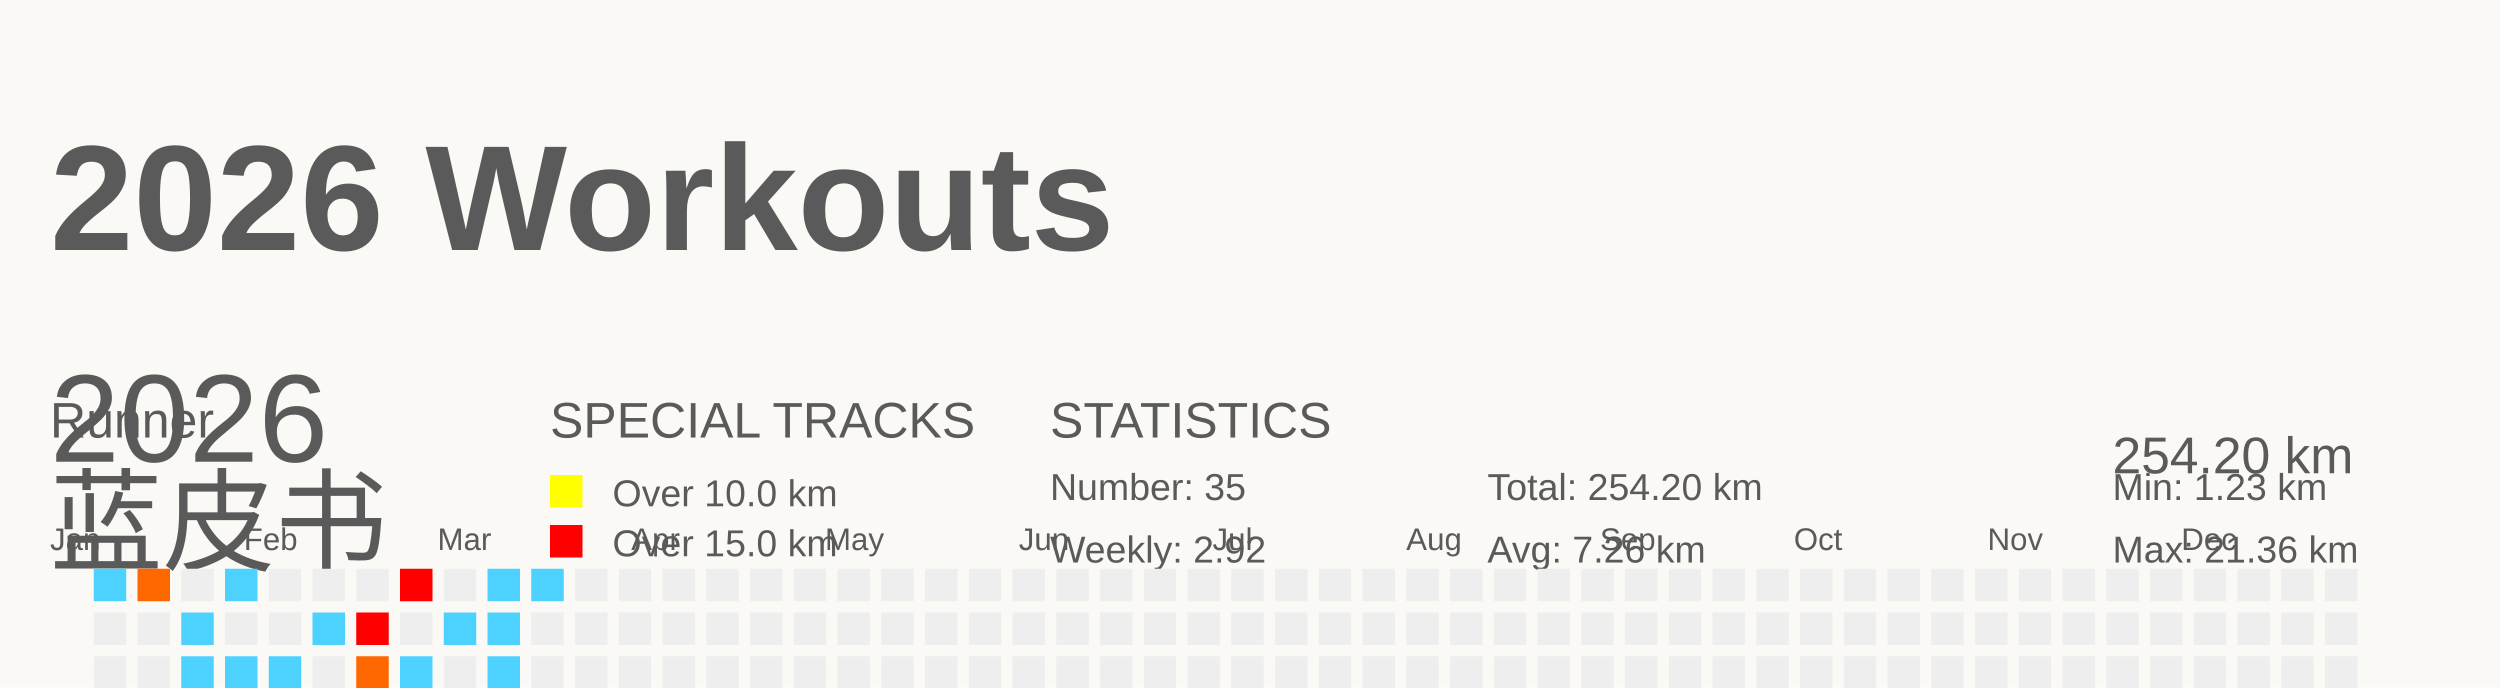
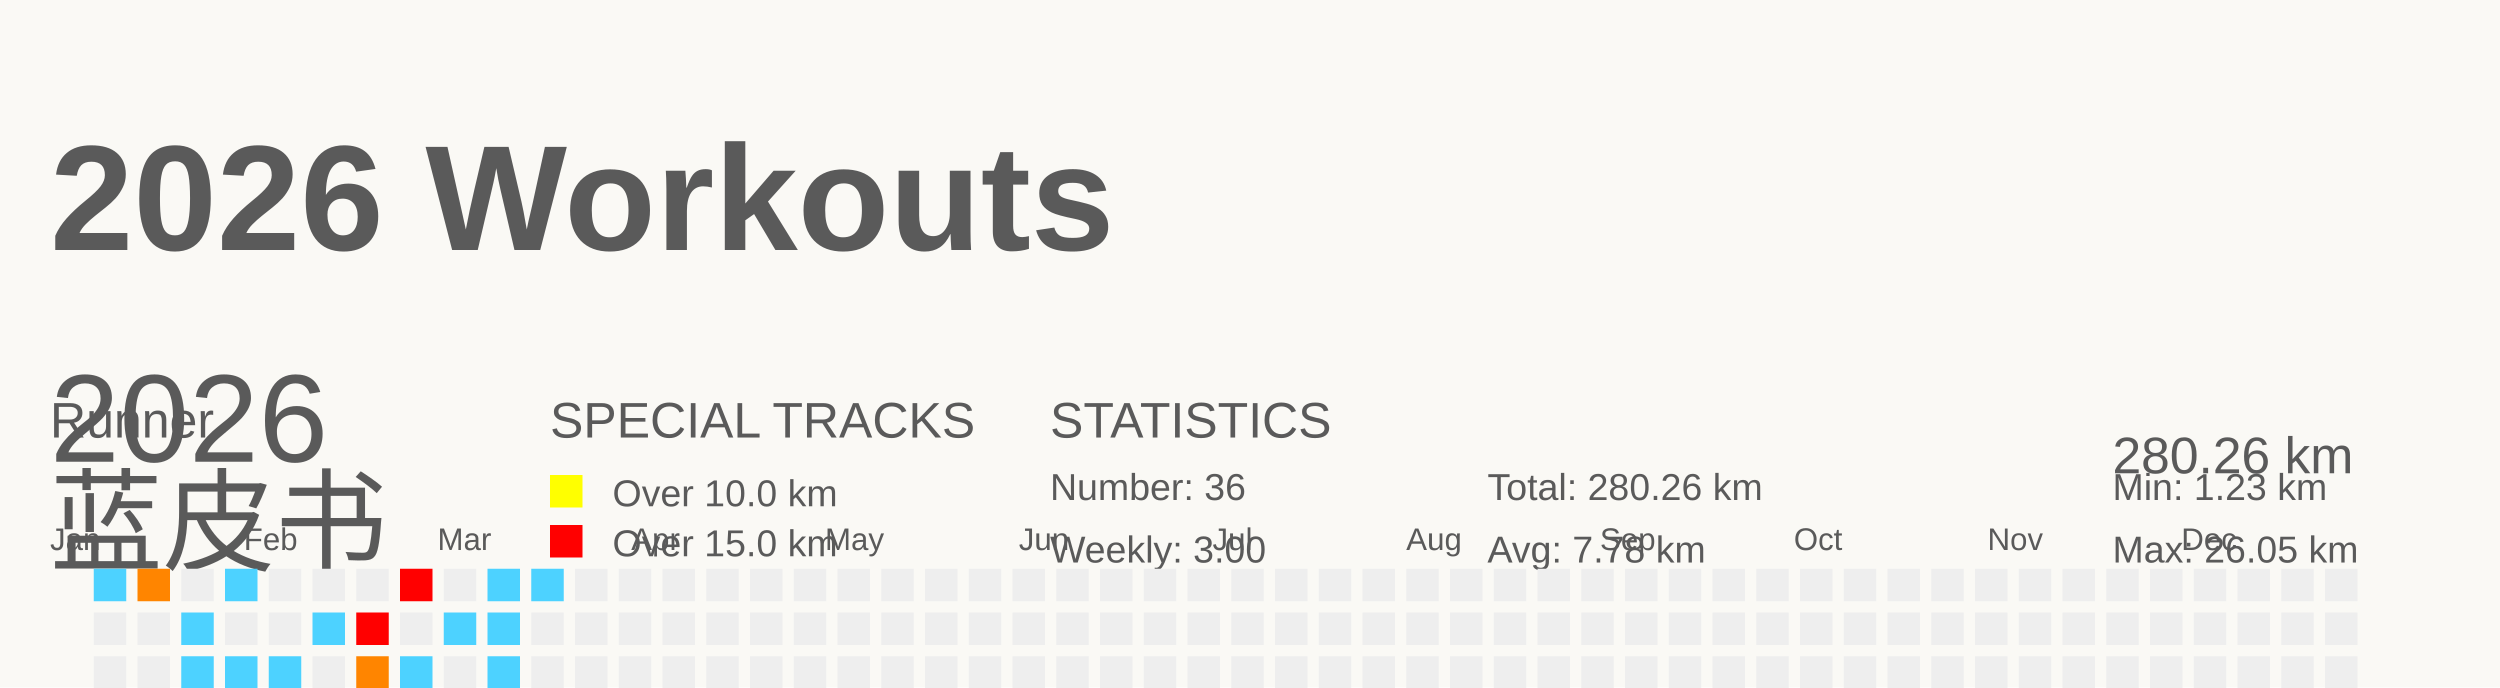
<svg xmlns="http://www.w3.org/2000/svg" baseProfile="full" height="55" version="1.1" viewBox="0 0 200 55" width="200">
  <defs />
  <rect fill="#FAF9F5" height="55" width="200" x="0" y="0" />
  <g id="tracks" />
  <text fill="#5A5A5A" style="font-size:12px; font-family:Arial; font-weight:bold;" x="4" y="20">2026 Workouts</text>
  <text fill="#5A5A5A" style="font-size:4px; font-family:Arial" x="4" y="35">Runner</text>
  <text fill="#5A5A5A" style="font-size:9px; font-family:Arial" x="4" y="45">蓝皮书</text>
  <text fill="#5A5A5A" style="font-size:4px; font-family:Arial" x="44" y="35">SPECIAL TRACKS</text>
  <rect fill="yellow" height="2.6" width="2.6" x="44" y="38" />
  <text fill="#5A5A5A" style="font-size:3px; font-family:Arial" x="49" y="40.5">Over 10.0 km</text>
  <rect fill="red" height="2.6" width="2.6" x="44" y="42" />
  <text fill="#5A5A5A" style="font-size:3px; font-family:Arial" x="49" y="44.5">Over 15.0 km</text>
  <text fill="#5A5A5A" style="font-size:4px; font-family:Arial" x="84" y="35">STATISTICS</text>
-   <text fill="#5A5A5A" style="font-size:3px; font-family:Arial" x="84" y="40">Number: 35</text>
-   <text fill="#5A5A5A" style="font-size:3px; font-family:Arial" x="84" y="45">Weekly: 2.92</text>
-   <text fill="#5A5A5A" style="font-size:3px; font-family:Arial" x="119" y="40">Total: 254.20 km</text>
-   <text fill="#5A5A5A" style="font-size:3px; font-family:Arial" x="119" y="45">Avg: 7.26 km</text>
+   <text fill="#5A5A5A" style="font-size:3px; font-family:Arial" x="84" y="40">Number: 36</text>
+   <text fill="#5A5A5A" style="font-size:3px; font-family:Arial" x="84" y="45">Weekly: 3.00</text>
+   <text fill="#5A5A5A" style="font-size:3px; font-family:Arial" x="119" y="40">Total: 280.26 km</text>
+   <text fill="#5A5A5A" style="font-size:3px; font-family:Arial" x="119" y="45">Avg: 7.78 km</text>
  <text fill="#5A5A5A" style="font-size:3px; font-family:Arial" x="169" y="40">Min: 1.23 km</text>
-   <text fill="#5A5A5A" style="font-size:3px; font-family:Arial" x="169" y="45">Max: 21.36 km</text>
+   <text fill="#5A5A5A" style="font-size:3px; font-family:Arial" x="169" y="45">Max: 26.05 km</text>
  <text dominant-baseline="hanging" fill="#5A5A5A" style="font-size:10.0px; font-family:Arial;" x="4" y="30">2026</text>
-   <text dominant-baseline="hanging" fill="#5A5A5A" style="font-size:4.125px; font-family:Arial;" x="169" y="35">254.20 km</text>
+   <text dominant-baseline="hanging" fill="#5A5A5A" style="font-size:4.125px; font-family:Arial;" x="169" y="35">280.26 km</text>
  <text fill="#5A5A5A" style="font-size:2.5px; font-family:Arial" x="4.0" y="44">Jan</text>
  <text fill="#5A5A5A" style="font-size:2.5px; font-family:Arial" x="19.5" y="44">Feb</text>
  <text fill="#5A5A5A" style="font-size:2.5px; font-family:Arial" x="35.0" y="44">Mar</text>
  <text fill="#5A5A5A" style="font-size:2.5px; font-family:Arial" x="50.5" y="44">Apr</text>
  <text fill="#5A5A5A" style="font-size:2.5px; font-family:Arial" x="66.0" y="44">May</text>
  <text fill="#5A5A5A" style="font-size:2.5px; font-family:Arial" x="81.5" y="44">Jun</text>
  <text fill="#5A5A5A" style="font-size:2.5px; font-family:Arial" x="97.0" y="44">Jul</text>
  <text fill="#5A5A5A" style="font-size:2.5px; font-family:Arial" x="112.5" y="44">Aug</text>
  <text fill="#5A5A5A" style="font-size:2.5px; font-family:Arial" x="128.0" y="44">Sep</text>
  <text fill="#5A5A5A" style="font-size:2.5px; font-family:Arial" x="143.5" y="44">Oct</text>
  <text fill="#5A5A5A" style="font-size:2.5px; font-family:Arial" x="159.0" y="44">Nov</text>
  <text fill="#5A5A5A" style="font-size:2.5px; font-family:Arial" x="174.5" y="44">Dec</text>
  <rect fill="#4dd2ff" height="2.6" width="2.6" x="4.0" y="56.0" />
  <rect fill="#EEEEEE" height="2.6" width="2.6" x="4.0" y="59.5" />
-   <rect fill="#ff5e00" height="2.6" width="2.6" x="4.0" y="63.0" />
+   <rect fill="#ff7c00" height="2.6" width="2.6" x="4.0" y="63.0" />
  <rect fill="#EEEEEE" height="2.6" width="2.6" x="4.0" y="66.5" />
  <rect fill="#4dd2ff" height="2.6" width="2.6" x="7.5" y="45.5" />
  <rect fill="#EEEEEE" height="2.6" width="2.6" x="7.5" y="49.0" />
  <rect fill="#EEEEEE" height="2.6" width="2.6" x="7.5" y="52.5" />
  <rect fill="#EEEEEE" height="2.6" width="2.6" x="7.5" y="56.0" />
  <rect fill="#4dd2ff" height="2.6" width="2.6" x="7.5" y="59.5" />
  <rect fill="#EEEEEE" height="2.6" width="2.6" x="7.5" y="63.0" />
  <rect fill="#4dd2ff" height="2.6" width="2.6" x="7.5" y="66.5" />
-   <rect fill="#ff6800" height="2.6" width="2.6" x="11.0" y="45.5" />
+   <rect fill="#ff8500" height="2.6" width="2.6" x="11.0" y="45.5" />
  <rect fill="#EEEEEE" height="2.6" width="2.6" x="11.0" y="49.0" />
  <rect fill="#EEEEEE" height="2.6" width="2.6" x="11.0" y="52.5" />
  <rect fill="#EEEEEE" height="2.6" width="2.6" x="11.0" y="56.0" />
  <rect fill="#EEEEEE" height="2.6" width="2.6" x="11.0" y="59.5" />
  <rect fill="#EEEEEE" height="2.6" width="2.6" x="11.0" y="63.0" />
  <rect fill="#EEEEEE" height="2.6" width="2.6" x="11.0" y="66.5" />
  <rect fill="#EEEEEE" height="2.6" width="2.6" x="14.5" y="45.5" />
  <rect fill="#4dd2ff" height="2.6" width="2.6" x="14.5" y="49.0" />
  <rect fill="#4dd2ff" height="2.6" width="2.6" x="14.5" y="52.5" />
  <rect fill="#EEEEEE" height="2.6" width="2.6" x="14.5" y="56.0" />
  <rect fill="#EEEEEE" height="2.6" width="2.6" x="14.5" y="59.5" />
  <rect fill="#EEEEEE" height="2.6" width="2.6" x="14.5" y="63.0" />
  <rect fill="#4dd2ff" height="2.6" width="2.6" x="14.5" y="66.5" />
  <rect fill="#4dd2ff" height="2.6" width="2.6" x="18.0" y="45.5" />
  <rect fill="#EEEEEE" height="2.6" width="2.6" x="18.0" y="49.0" />
  <rect fill="#4dd2ff" height="2.6" width="2.6" x="18.0" y="52.5" />
  <rect fill="#EEEEEE" height="2.6" width="2.6" x="18.0" y="56.0" />
  <rect fill="#EEEEEE" height="2.6" width="2.6" x="18.0" y="59.5" />
  <rect fill="#EEEEEE" height="2.6" width="2.6" x="18.0" y="63.0" />
  <rect fill="#EEEEEE" height="2.6" width="2.6" x="18.0" y="66.5" />
  <rect fill="#EEEEEE" height="2.6" width="2.6" x="21.5" y="45.5" />
  <rect fill="#EEEEEE" height="2.6" width="2.6" x="21.5" y="49.0" />
  <rect fill="#4dd2ff" height="2.6" width="2.6" x="21.5" y="52.5" />
  <rect fill="#EEEEEE" height="2.6" width="2.6" x="21.5" y="56.0" />
  <rect fill="#4dd2ff" height="2.6" width="2.6" x="21.5" y="59.5" />
-   <rect fill="#ff8d00" height="2.6" width="2.6" x="21.5" y="63.0" />
+   <rect fill="#ffa200" height="2.6" width="2.6" x="21.5" y="63.0" />
  <rect fill="#EEEEEE" height="2.6" width="2.6" x="21.5" y="66.5" />
  <rect fill="#EEEEEE" height="2.6" width="2.6" x="25.0" y="45.5" />
  <rect fill="#4dd2ff" height="2.6" width="2.6" x="25.0" y="49.0" />
  <rect fill="#EEEEEE" height="2.6" width="2.6" x="25.0" y="52.5" />
  <rect fill="#4dd2ff" height="2.6" width="2.6" x="25.0" y="56.0" />
  <rect fill="#EEEEEE" height="2.6" width="2.6" x="25.0" y="59.5" />
  <rect fill="#EEEEEE" height="2.6" width="2.6" x="25.0" y="63.0" />
  <rect fill="#4dd2ff" height="2.6" width="2.6" x="25.0" y="66.5" />
  <rect fill="#EEEEEE" height="2.6" width="2.6" x="28.5" y="45.5" />
  <rect fill="red" height="2.6" width="2.6" x="28.5" y="49.0" />
-   <rect fill="#ff6800" height="2.6" width="2.6" x="28.5" y="52.5" />
+   <rect fill="#ff8500" height="2.6" width="2.6" x="28.5" y="52.5" />
  <rect fill="#EEEEEE" height="2.6" width="2.6" x="28.5" y="56.0" />
  <rect fill="#4dd2ff" height="2.6" width="2.6" x="28.5" y="59.5" />
  <rect fill="#4dd2ff" height="2.6" width="2.6" x="28.5" y="63.0" />
  <rect fill="#EEEEEE" height="2.6" width="2.6" x="28.5" y="66.5" />
  <rect fill="red" height="2.6" width="2.6" x="32.0" y="45.5" />
  <rect fill="#EEEEEE" height="2.6" width="2.6" x="32.0" y="49.0" />
  <rect fill="#4dd2ff" height="2.6" width="2.6" x="32.0" y="52.5" />
  <rect fill="#4dd2ff" height="2.6" width="2.6" x="32.0" y="56.0" />
  <rect fill="#EEEEEE" height="2.6" width="2.6" x="32.0" y="59.5" />
  <rect fill="#EEEEEE" height="2.6" width="2.6" x="32.0" y="63.0" />
  <rect fill="#EEEEEE" height="2.6" width="2.6" x="32.0" y="66.5" />
  <rect fill="#EEEEEE" height="2.6" width="2.6" x="35.5" y="45.5" />
  <rect fill="#4dd2ff" height="2.6" width="2.6" x="35.5" y="49.0" />
  <rect fill="#EEEEEE" height="2.6" width="2.6" x="35.5" y="52.5" />
  <rect fill="#4dd2ff" height="2.6" width="2.6" x="35.5" y="56.0" />
  <rect fill="#4dd2ff" height="2.6" width="2.6" x="35.5" y="59.5" />
  <rect fill="#4dd2ff" height="2.6" width="2.6" x="35.5" y="63.0" />
  <rect fill="#EEEEEE" height="2.6" width="2.6" x="35.5" y="66.5" />
  <rect fill="#4dd2ff" height="2.6" width="2.6" x="39.0" y="45.5" />
  <rect fill="#4dd2ff" height="2.6" width="2.6" x="39.0" y="49.0" />
  <rect fill="#4dd2ff" height="2.6" width="2.6" x="39.0" y="52.5" />
  <rect fill="#EEEEEE" height="2.6" width="2.6" x="39.0" y="56.0" />
  <rect fill="#4dd2ff" height="2.6" width="2.6" x="39.0" y="59.5" />
  <rect fill="#EEEEEE" height="2.6" width="2.6" x="39.0" y="63.0" />
  <rect fill="#EEEEEE" height="2.6" width="2.6" x="39.0" y="66.5" />
  <rect fill="#4dd2ff" height="2.6" width="2.6" x="42.5" y="45.5" />
  <rect fill="#EEEEEE" height="2.6" width="2.6" x="42.5" y="49.0" />
  <rect fill="#EEEEEE" height="2.6" width="2.6" x="42.5" y="52.5" />
  <rect fill="#4dd2ff" height="2.6" width="2.6" x="42.5" y="56.0" />
  <rect fill="#4dd2ff" height="2.6" width="2.6" x="42.5" y="59.5" />
-   <rect fill="#EEEEEE" height="2.6" width="2.6" x="42.5" y="63.0" />
+   <rect fill="red" height="2.6" width="2.6" x="42.5" y="63.0" />
  <rect fill="#EEEEEE" height="2.6" width="2.6" x="42.5" y="66.5" />
  <rect fill="#EEEEEE" height="2.6" width="2.6" x="46.0" y="45.5" />
  <rect fill="#EEEEEE" height="2.6" width="2.6" x="46.0" y="49.0" />
  <rect fill="#EEEEEE" height="2.6" width="2.6" x="46.0" y="52.5" />
  <rect fill="#EEEEEE" height="2.6" width="2.6" x="46.0" y="56.0" />
  <rect fill="#EEEEEE" height="2.6" width="2.6" x="46.0" y="59.5" />
  <rect fill="#EEEEEE" height="2.6" width="2.6" x="46.0" y="63.0" />
  <rect fill="#EEEEEE" height="2.6" width="2.6" x="46.0" y="66.5" />
  <rect fill="#EEEEEE" height="2.6" width="2.6" x="49.5" y="45.5" />
  <rect fill="#EEEEEE" height="2.6" width="2.6" x="49.5" y="49.0" />
  <rect fill="#EEEEEE" height="2.6" width="2.6" x="49.5" y="52.5" />
  <rect fill="#EEEEEE" height="2.6" width="2.6" x="49.5" y="56.0" />
  <rect fill="#EEEEEE" height="2.6" width="2.6" x="49.5" y="59.5" />
  <rect fill="#EEEEEE" height="2.6" width="2.6" x="49.5" y="63.0" />
  <rect fill="#EEEEEE" height="2.6" width="2.6" x="49.5" y="66.5" />
  <rect fill="#EEEEEE" height="2.6" width="2.6" x="53.0" y="45.5" />
  <rect fill="#EEEEEE" height="2.6" width="2.6" x="53.0" y="49.0" />
  <rect fill="#EEEEEE" height="2.6" width="2.6" x="53.0" y="52.5" />
  <rect fill="#EEEEEE" height="2.6" width="2.6" x="53.0" y="56.0" />
  <rect fill="#EEEEEE" height="2.6" width="2.6" x="53.0" y="59.5" />
  <rect fill="#EEEEEE" height="2.6" width="2.6" x="53.0" y="63.0" />
  <rect fill="#EEEEEE" height="2.6" width="2.6" x="53.0" y="66.5" />
  <rect fill="#EEEEEE" height="2.6" width="2.6" x="56.5" y="45.5" />
  <rect fill="#EEEEEE" height="2.6" width="2.6" x="56.5" y="49.0" />
  <rect fill="#EEEEEE" height="2.6" width="2.6" x="56.5" y="52.5" />
  <rect fill="#EEEEEE" height="2.6" width="2.6" x="56.5" y="56.0" />
  <rect fill="#EEEEEE" height="2.6" width="2.6" x="56.5" y="59.5" />
  <rect fill="#EEEEEE" height="2.6" width="2.6" x="56.5" y="63.0" />
  <rect fill="#EEEEEE" height="2.6" width="2.6" x="56.5" y="66.5" />
  <rect fill="#EEEEEE" height="2.6" width="2.6" x="60.0" y="45.5" />
  <rect fill="#EEEEEE" height="2.6" width="2.6" x="60.0" y="49.0" />
  <rect fill="#EEEEEE" height="2.6" width="2.6" x="60.0" y="52.5" />
  <rect fill="#EEEEEE" height="2.6" width="2.6" x="60.0" y="56.0" />
  <rect fill="#EEEEEE" height="2.6" width="2.6" x="60.0" y="59.5" />
  <rect fill="#EEEEEE" height="2.6" width="2.6" x="60.0" y="63.0" />
  <rect fill="#EEEEEE" height="2.6" width="2.6" x="60.0" y="66.5" />
  <rect fill="#EEEEEE" height="2.6" width="2.6" x="63.5" y="45.5" />
  <rect fill="#EEEEEE" height="2.6" width="2.6" x="63.5" y="49.0" />
  <rect fill="#EEEEEE" height="2.6" width="2.6" x="63.5" y="52.5" />
  <rect fill="#EEEEEE" height="2.6" width="2.6" x="63.5" y="56.0" />
  <rect fill="#EEEEEE" height="2.6" width="2.6" x="63.5" y="59.5" />
  <rect fill="#EEEEEE" height="2.6" width="2.6" x="63.5" y="63.0" />
  <rect fill="#EEEEEE" height="2.6" width="2.6" x="63.5" y="66.5" />
  <rect fill="#EEEEEE" height="2.6" width="2.6" x="67.0" y="45.5" />
  <rect fill="#EEEEEE" height="2.6" width="2.6" x="67.0" y="49.0" />
  <rect fill="#EEEEEE" height="2.6" width="2.6" x="67.0" y="52.5" />
  <rect fill="#EEEEEE" height="2.6" width="2.6" x="67.0" y="56.0" />
  <rect fill="#EEEEEE" height="2.6" width="2.6" x="67.0" y="59.5" />
  <rect fill="#EEEEEE" height="2.6" width="2.6" x="67.0" y="63.0" />
  <rect fill="#EEEEEE" height="2.6" width="2.6" x="67.0" y="66.5" />
  <rect fill="#EEEEEE" height="2.6" width="2.6" x="70.5" y="45.5" />
  <rect fill="#EEEEEE" height="2.6" width="2.6" x="70.5" y="49.0" />
  <rect fill="#EEEEEE" height="2.6" width="2.6" x="70.5" y="52.5" />
  <rect fill="#EEEEEE" height="2.6" width="2.6" x="70.5" y="56.0" />
  <rect fill="#EEEEEE" height="2.6" width="2.6" x="70.5" y="59.5" />
  <rect fill="#EEEEEE" height="2.6" width="2.6" x="70.5" y="63.0" />
  <rect fill="#EEEEEE" height="2.6" width="2.6" x="70.5" y="66.5" />
  <rect fill="#EEEEEE" height="2.6" width="2.6" x="74.0" y="45.5" />
  <rect fill="#EEEEEE" height="2.6" width="2.6" x="74.0" y="49.0" />
  <rect fill="#EEEEEE" height="2.6" width="2.6" x="74.0" y="52.5" />
  <rect fill="#EEEEEE" height="2.6" width="2.6" x="74.0" y="56.0" />
  <rect fill="#EEEEEE" height="2.6" width="2.6" x="74.0" y="59.5" />
  <rect fill="#EEEEEE" height="2.6" width="2.6" x="74.0" y="63.0" />
  <rect fill="#EEEEEE" height="2.6" width="2.6" x="74.0" y="66.5" />
  <rect fill="#EEEEEE" height="2.6" width="2.6" x="77.5" y="45.5" />
  <rect fill="#EEEEEE" height="2.6" width="2.6" x="77.5" y="49.0" />
  <rect fill="#EEEEEE" height="2.6" width="2.6" x="77.5" y="52.5" />
  <rect fill="#EEEEEE" height="2.6" width="2.6" x="77.5" y="56.0" />
  <rect fill="#EEEEEE" height="2.6" width="2.6" x="77.5" y="59.5" />
  <rect fill="#EEEEEE" height="2.6" width="2.6" x="77.5" y="63.0" />
  <rect fill="#EEEEEE" height="2.6" width="2.6" x="77.5" y="66.5" />
  <rect fill="#EEEEEE" height="2.6" width="2.6" x="81.0" y="45.5" />
  <rect fill="#EEEEEE" height="2.6" width="2.6" x="81.0" y="49.0" />
  <rect fill="#EEEEEE" height="2.6" width="2.6" x="81.0" y="52.5" />
  <rect fill="#EEEEEE" height="2.6" width="2.6" x="81.0" y="56.0" />
  <rect fill="#EEEEEE" height="2.6" width="2.6" x="81.0" y="59.5" />
  <rect fill="#EEEEEE" height="2.6" width="2.6" x="81.0" y="63.0" />
  <rect fill="#EEEEEE" height="2.6" width="2.6" x="81.0" y="66.5" />
  <rect fill="#EEEEEE" height="2.6" width="2.6" x="84.5" y="45.5" />
  <rect fill="#EEEEEE" height="2.6" width="2.6" x="84.5" y="49.0" />
  <rect fill="#EEEEEE" height="2.6" width="2.6" x="84.5" y="52.5" />
  <rect fill="#EEEEEE" height="2.6" width="2.6" x="84.5" y="56.0" />
  <rect fill="#EEEEEE" height="2.6" width="2.6" x="84.5" y="59.5" />
  <rect fill="#EEEEEE" height="2.6" width="2.6" x="84.5" y="63.0" />
  <rect fill="#EEEEEE" height="2.6" width="2.6" x="84.5" y="66.5" />
  <rect fill="#EEEEEE" height="2.6" width="2.6" x="88.0" y="45.5" />
  <rect fill="#EEEEEE" height="2.6" width="2.6" x="88.0" y="49.0" />
  <rect fill="#EEEEEE" height="2.6" width="2.6" x="88.0" y="52.5" />
  <rect fill="#EEEEEE" height="2.6" width="2.6" x="88.0" y="56.0" />
  <rect fill="#EEEEEE" height="2.6" width="2.6" x="88.0" y="59.5" />
  <rect fill="#EEEEEE" height="2.6" width="2.6" x="88.0" y="63.0" />
  <rect fill="#EEEEEE" height="2.6" width="2.6" x="88.0" y="66.5" />
  <rect fill="#EEEEEE" height="2.6" width="2.6" x="91.5" y="45.5" />
  <rect fill="#EEEEEE" height="2.6" width="2.6" x="91.5" y="49.0" />
  <rect fill="#EEEEEE" height="2.6" width="2.6" x="91.5" y="52.5" />
  <rect fill="#EEEEEE" height="2.6" width="2.6" x="91.5" y="56.0" />
  <rect fill="#EEEEEE" height="2.6" width="2.6" x="91.5" y="59.5" />
  <rect fill="#EEEEEE" height="2.6" width="2.6" x="91.5" y="63.0" />
  <rect fill="#EEEEEE" height="2.6" width="2.6" x="91.5" y="66.5" />
  <rect fill="#EEEEEE" height="2.6" width="2.6" x="95.0" y="45.5" />
  <rect fill="#EEEEEE" height="2.6" width="2.6" x="95.0" y="49.0" />
  <rect fill="#EEEEEE" height="2.6" width="2.6" x="95.0" y="52.5" />
  <rect fill="#EEEEEE" height="2.6" width="2.6" x="95.0" y="56.0" />
  <rect fill="#EEEEEE" height="2.6" width="2.6" x="95.0" y="59.5" />
  <rect fill="#EEEEEE" height="2.6" width="2.6" x="95.0" y="63.0" />
  <rect fill="#EEEEEE" height="2.6" width="2.6" x="95.0" y="66.5" />
  <rect fill="#EEEEEE" height="2.6" width="2.6" x="98.5" y="45.5" />
  <rect fill="#EEEEEE" height="2.6" width="2.6" x="98.5" y="49.0" />
  <rect fill="#EEEEEE" height="2.6" width="2.6" x="98.5" y="52.5" />
  <rect fill="#EEEEEE" height="2.6" width="2.6" x="98.5" y="56.0" />
  <rect fill="#EEEEEE" height="2.6" width="2.6" x="98.5" y="59.5" />
  <rect fill="#EEEEEE" height="2.6" width="2.6" x="98.5" y="63.0" />
  <rect fill="#EEEEEE" height="2.6" width="2.6" x="98.5" y="66.5" />
  <rect fill="#EEEEEE" height="2.6" width="2.6" x="102.0" y="45.5" />
  <rect fill="#EEEEEE" height="2.6" width="2.6" x="102.0" y="49.0" />
  <rect fill="#EEEEEE" height="2.6" width="2.6" x="102.0" y="52.5" />
  <rect fill="#EEEEEE" height="2.6" width="2.6" x="102.0" y="56.0" />
  <rect fill="#EEEEEE" height="2.6" width="2.6" x="102.0" y="59.5" />
  <rect fill="#EEEEEE" height="2.6" width="2.6" x="102.0" y="63.0" />
  <rect fill="#EEEEEE" height="2.6" width="2.6" x="102.0" y="66.5" />
  <rect fill="#EEEEEE" height="2.6" width="2.6" x="105.5" y="45.5" />
  <rect fill="#EEEEEE" height="2.6" width="2.6" x="105.5" y="49.0" />
  <rect fill="#EEEEEE" height="2.6" width="2.6" x="105.5" y="52.5" />
  <rect fill="#EEEEEE" height="2.6" width="2.6" x="105.5" y="56.0" />
  <rect fill="#EEEEEE" height="2.6" width="2.6" x="105.5" y="59.5" />
  <rect fill="#EEEEEE" height="2.6" width="2.6" x="105.5" y="63.0" />
  <rect fill="#EEEEEE" height="2.6" width="2.6" x="105.5" y="66.5" />
  <rect fill="#EEEEEE" height="2.6" width="2.6" x="109.0" y="45.5" />
  <rect fill="#EEEEEE" height="2.6" width="2.6" x="109.0" y="49.0" />
  <rect fill="#EEEEEE" height="2.6" width="2.6" x="109.0" y="52.5" />
  <rect fill="#EEEEEE" height="2.6" width="2.6" x="109.0" y="56.0" />
  <rect fill="#EEEEEE" height="2.6" width="2.6" x="109.0" y="59.5" />
  <rect fill="#EEEEEE" height="2.6" width="2.6" x="109.0" y="63.0" />
  <rect fill="#EEEEEE" height="2.6" width="2.6" x="109.0" y="66.5" />
  <rect fill="#EEEEEE" height="2.6" width="2.6" x="112.5" y="45.5" />
  <rect fill="#EEEEEE" height="2.6" width="2.6" x="112.5" y="49.0" />
  <rect fill="#EEEEEE" height="2.6" width="2.6" x="112.5" y="52.5" />
  <rect fill="#EEEEEE" height="2.6" width="2.6" x="112.5" y="56.0" />
  <rect fill="#EEEEEE" height="2.6" width="2.6" x="112.5" y="59.5" />
  <rect fill="#EEEEEE" height="2.6" width="2.6" x="112.5" y="63.0" />
  <rect fill="#EEEEEE" height="2.6" width="2.6" x="112.5" y="66.5" />
  <rect fill="#EEEEEE" height="2.6" width="2.6" x="116.0" y="45.5" />
  <rect fill="#EEEEEE" height="2.6" width="2.6" x="116.0" y="49.0" />
  <rect fill="#EEEEEE" height="2.6" width="2.6" x="116.0" y="52.5" />
  <rect fill="#EEEEEE" height="2.6" width="2.6" x="116.0" y="56.0" />
  <rect fill="#EEEEEE" height="2.6" width="2.6" x="116.0" y="59.5" />
  <rect fill="#EEEEEE" height="2.6" width="2.6" x="116.0" y="63.0" />
  <rect fill="#EEEEEE" height="2.6" width="2.6" x="116.0" y="66.5" />
  <rect fill="#EEEEEE" height="2.6" width="2.6" x="119.5" y="45.5" />
  <rect fill="#EEEEEE" height="2.6" width="2.6" x="119.5" y="49.0" />
  <rect fill="#EEEEEE" height="2.6" width="2.6" x="119.5" y="52.5" />
  <rect fill="#EEEEEE" height="2.6" width="2.6" x="119.5" y="56.0" />
  <rect fill="#EEEEEE" height="2.6" width="2.6" x="119.5" y="59.5" />
  <rect fill="#EEEEEE" height="2.6" width="2.6" x="119.5" y="63.0" />
  <rect fill="#EEEEEE" height="2.6" width="2.6" x="119.5" y="66.5" />
  <rect fill="#EEEEEE" height="2.6" width="2.6" x="123.0" y="45.5" />
  <rect fill="#EEEEEE" height="2.6" width="2.6" x="123.0" y="49.0" />
  <rect fill="#EEEEEE" height="2.6" width="2.6" x="123.0" y="52.5" />
  <rect fill="#EEEEEE" height="2.6" width="2.6" x="123.0" y="56.0" />
  <rect fill="#EEEEEE" height="2.6" width="2.6" x="123.0" y="59.5" />
  <rect fill="#EEEEEE" height="2.6" width="2.6" x="123.0" y="63.0" />
  <rect fill="#EEEEEE" height="2.6" width="2.6" x="123.0" y="66.5" />
  <rect fill="#EEEEEE" height="2.6" width="2.6" x="126.5" y="45.5" />
  <rect fill="#EEEEEE" height="2.6" width="2.6" x="126.5" y="49.0" />
  <rect fill="#EEEEEE" height="2.6" width="2.6" x="126.5" y="52.5" />
  <rect fill="#EEEEEE" height="2.6" width="2.6" x="126.5" y="56.0" />
  <rect fill="#EEEEEE" height="2.6" width="2.6" x="126.5" y="59.5" />
  <rect fill="#EEEEEE" height="2.6" width="2.6" x="126.5" y="63.0" />
  <rect fill="#EEEEEE" height="2.6" width="2.6" x="126.5" y="66.5" />
  <rect fill="#EEEEEE" height="2.6" width="2.6" x="130.0" y="45.5" />
  <rect fill="#EEEEEE" height="2.6" width="2.6" x="130.0" y="49.0" />
  <rect fill="#EEEEEE" height="2.6" width="2.6" x="130.0" y="52.5" />
  <rect fill="#EEEEEE" height="2.6" width="2.6" x="130.0" y="56.0" />
  <rect fill="#EEEEEE" height="2.6" width="2.6" x="130.0" y="59.5" />
  <rect fill="#EEEEEE" height="2.6" width="2.6" x="130.0" y="63.0" />
  <rect fill="#EEEEEE" height="2.6" width="2.6" x="130.0" y="66.5" />
  <rect fill="#EEEEEE" height="2.6" width="2.6" x="133.5" y="45.5" />
  <rect fill="#EEEEEE" height="2.6" width="2.6" x="133.5" y="49.0" />
  <rect fill="#EEEEEE" height="2.6" width="2.6" x="133.5" y="52.5" />
  <rect fill="#EEEEEE" height="2.6" width="2.6" x="133.5" y="56.0" />
  <rect fill="#EEEEEE" height="2.6" width="2.6" x="133.5" y="59.5" />
  <rect fill="#EEEEEE" height="2.6" width="2.6" x="133.5" y="63.0" />
  <rect fill="#EEEEEE" height="2.6" width="2.6" x="133.5" y="66.5" />
  <rect fill="#EEEEEE" height="2.6" width="2.6" x="137.0" y="45.5" />
  <rect fill="#EEEEEE" height="2.6" width="2.6" x="137.0" y="49.0" />
  <rect fill="#EEEEEE" height="2.6" width="2.6" x="137.0" y="52.5" />
  <rect fill="#EEEEEE" height="2.6" width="2.6" x="137.0" y="56.0" />
  <rect fill="#EEEEEE" height="2.6" width="2.6" x="137.0" y="59.5" />
  <rect fill="#EEEEEE" height="2.6" width="2.6" x="137.0" y="63.0" />
  <rect fill="#EEEEEE" height="2.6" width="2.6" x="137.0" y="66.5" />
  <rect fill="#EEEEEE" height="2.6" width="2.6" x="140.5" y="45.5" />
  <rect fill="#EEEEEE" height="2.6" width="2.6" x="140.5" y="49.0" />
  <rect fill="#EEEEEE" height="2.6" width="2.6" x="140.5" y="52.5" />
  <rect fill="#EEEEEE" height="2.6" width="2.6" x="140.5" y="56.0" />
  <rect fill="#EEEEEE" height="2.6" width="2.6" x="140.5" y="59.5" />
  <rect fill="#EEEEEE" height="2.6" width="2.6" x="140.5" y="63.0" />
  <rect fill="#EEEEEE" height="2.6" width="2.6" x="140.5" y="66.5" />
  <rect fill="#EEEEEE" height="2.6" width="2.6" x="144.0" y="45.5" />
  <rect fill="#EEEEEE" height="2.6" width="2.6" x="144.0" y="49.0" />
  <rect fill="#EEEEEE" height="2.6" width="2.6" x="144.0" y="52.5" />
  <rect fill="#EEEEEE" height="2.6" width="2.6" x="144.0" y="56.0" />
  <rect fill="#EEEEEE" height="2.6" width="2.6" x="144.0" y="59.5" />
  <rect fill="#EEEEEE" height="2.6" width="2.6" x="144.0" y="63.0" />
  <rect fill="#EEEEEE" height="2.6" width="2.6" x="144.0" y="66.5" />
  <rect fill="#EEEEEE" height="2.6" width="2.6" x="147.5" y="45.5" />
  <rect fill="#EEEEEE" height="2.6" width="2.6" x="147.5" y="49.0" />
  <rect fill="#EEEEEE" height="2.6" width="2.6" x="147.5" y="52.5" />
  <rect fill="#EEEEEE" height="2.6" width="2.6" x="147.5" y="56.0" />
  <rect fill="#EEEEEE" height="2.6" width="2.6" x="147.5" y="59.5" />
  <rect fill="#EEEEEE" height="2.6" width="2.6" x="147.5" y="63.0" />
  <rect fill="#EEEEEE" height="2.6" width="2.6" x="147.5" y="66.5" />
  <rect fill="#EEEEEE" height="2.6" width="2.6" x="151.0" y="45.5" />
  <rect fill="#EEEEEE" height="2.6" width="2.6" x="151.0" y="49.0" />
  <rect fill="#EEEEEE" height="2.6" width="2.6" x="151.0" y="52.5" />
  <rect fill="#EEEEEE" height="2.6" width="2.6" x="151.0" y="56.0" />
  <rect fill="#EEEEEE" height="2.6" width="2.6" x="151.0" y="59.5" />
  <rect fill="#EEEEEE" height="2.6" width="2.6" x="151.0" y="63.0" />
  <rect fill="#EEEEEE" height="2.6" width="2.6" x="151.0" y="66.5" />
  <rect fill="#EEEEEE" height="2.6" width="2.6" x="154.5" y="45.5" />
  <rect fill="#EEEEEE" height="2.6" width="2.6" x="154.5" y="49.0" />
  <rect fill="#EEEEEE" height="2.6" width="2.6" x="154.5" y="52.5" />
  <rect fill="#EEEEEE" height="2.6" width="2.6" x="154.5" y="56.0" />
  <rect fill="#EEEEEE" height="2.6" width="2.6" x="154.5" y="59.5" />
  <rect fill="#EEEEEE" height="2.6" width="2.6" x="154.5" y="63.0" />
  <rect fill="#EEEEEE" height="2.6" width="2.6" x="154.5" y="66.5" />
  <rect fill="#EEEEEE" height="2.6" width="2.6" x="158.0" y="45.5" />
  <rect fill="#EEEEEE" height="2.6" width="2.6" x="158.0" y="49.0" />
  <rect fill="#EEEEEE" height="2.6" width="2.6" x="158.0" y="52.5" />
  <rect fill="#EEEEEE" height="2.6" width="2.6" x="158.0" y="56.0" />
  <rect fill="#EEEEEE" height="2.6" width="2.6" x="158.0" y="59.5" />
  <rect fill="#EEEEEE" height="2.6" width="2.6" x="158.0" y="63.0" />
  <rect fill="#EEEEEE" height="2.6" width="2.6" x="158.0" y="66.5" />
  <rect fill="#EEEEEE" height="2.6" width="2.6" x="161.5" y="45.5" />
  <rect fill="#EEEEEE" height="2.6" width="2.6" x="161.5" y="49.0" />
  <rect fill="#EEEEEE" height="2.6" width="2.6" x="161.5" y="52.5" />
  <rect fill="#EEEEEE" height="2.6" width="2.6" x="161.5" y="56.0" />
  <rect fill="#EEEEEE" height="2.6" width="2.6" x="161.5" y="59.5" />
  <rect fill="#EEEEEE" height="2.6" width="2.6" x="161.5" y="63.0" />
  <rect fill="#EEEEEE" height="2.6" width="2.6" x="161.5" y="66.5" />
  <rect fill="#EEEEEE" height="2.6" width="2.6" x="165.0" y="45.5" />
  <rect fill="#EEEEEE" height="2.6" width="2.6" x="165.0" y="49.0" />
  <rect fill="#EEEEEE" height="2.6" width="2.6" x="165.0" y="52.5" />
  <rect fill="#EEEEEE" height="2.6" width="2.6" x="165.0" y="56.0" />
  <rect fill="#EEEEEE" height="2.6" width="2.6" x="165.0" y="59.5" />
  <rect fill="#EEEEEE" height="2.6" width="2.6" x="165.0" y="63.0" />
  <rect fill="#EEEEEE" height="2.6" width="2.6" x="165.0" y="66.5" />
  <rect fill="#EEEEEE" height="2.6" width="2.6" x="168.5" y="45.5" />
  <rect fill="#EEEEEE" height="2.6" width="2.6" x="168.5" y="49.0" />
  <rect fill="#EEEEEE" height="2.6" width="2.6" x="168.5" y="52.5" />
  <rect fill="#EEEEEE" height="2.6" width="2.6" x="168.5" y="56.0" />
  <rect fill="#EEEEEE" height="2.6" width="2.6" x="168.5" y="59.5" />
  <rect fill="#EEEEEE" height="2.6" width="2.6" x="168.5" y="63.0" />
  <rect fill="#EEEEEE" height="2.6" width="2.6" x="168.5" y="66.5" />
  <rect fill="#EEEEEE" height="2.6" width="2.6" x="172.0" y="45.5" />
  <rect fill="#EEEEEE" height="2.6" width="2.6" x="172.0" y="49.0" />
  <rect fill="#EEEEEE" height="2.6" width="2.6" x="172.0" y="52.5" />
  <rect fill="#EEEEEE" height="2.6" width="2.6" x="172.0" y="56.0" />
  <rect fill="#EEEEEE" height="2.6" width="2.6" x="172.0" y="59.5" />
  <rect fill="#EEEEEE" height="2.6" width="2.6" x="172.0" y="63.0" />
  <rect fill="#EEEEEE" height="2.6" width="2.6" x="172.0" y="66.5" />
  <rect fill="#EEEEEE" height="2.6" width="2.6" x="175.5" y="45.5" />
  <rect fill="#EEEEEE" height="2.6" width="2.6" x="175.5" y="49.0" />
  <rect fill="#EEEEEE" height="2.6" width="2.6" x="175.5" y="52.5" />
  <rect fill="#EEEEEE" height="2.6" width="2.6" x="175.5" y="56.0" />
  <rect fill="#EEEEEE" height="2.6" width="2.6" x="175.5" y="59.5" />
  <rect fill="#EEEEEE" height="2.6" width="2.6" x="175.5" y="63.0" />
  <rect fill="#EEEEEE" height="2.6" width="2.6" x="175.5" y="66.5" />
  <rect fill="#EEEEEE" height="2.6" width="2.6" x="179.0" y="45.5" />
  <rect fill="#EEEEEE" height="2.6" width="2.6" x="179.0" y="49.0" />
  <rect fill="#EEEEEE" height="2.6" width="2.6" x="179.0" y="52.5" />
  <rect fill="#EEEEEE" height="2.6" width="2.6" x="179.0" y="56.0" />
  <rect fill="#EEEEEE" height="2.6" width="2.6" x="179.0" y="59.5" />
  <rect fill="#EEEEEE" height="2.6" width="2.6" x="179.0" y="63.0" />
  <rect fill="#EEEEEE" height="2.6" width="2.6" x="179.0" y="66.5" />
  <rect fill="#EEEEEE" height="2.6" width="2.6" x="182.5" y="45.5" />
  <rect fill="#EEEEEE" height="2.6" width="2.6" x="182.5" y="49.0" />
  <rect fill="#EEEEEE" height="2.6" width="2.6" x="182.5" y="52.5" />
  <rect fill="#EEEEEE" height="2.6" width="2.6" x="182.5" y="56.0" />
  <rect fill="#EEEEEE" height="2.6" width="2.6" x="182.5" y="59.5" />
  <rect fill="#EEEEEE" height="2.6" width="2.6" x="182.5" y="63.0" />
  <rect fill="#EEEEEE" height="2.6" width="2.6" x="182.5" y="66.5" />
  <rect fill="#EEEEEE" height="2.6" width="2.6" x="186.0" y="45.5" />
  <rect fill="#EEEEEE" height="2.6" width="2.6" x="186.0" y="49.0" />
  <rect fill="#EEEEEE" height="2.6" width="2.6" x="186.0" y="52.5" />
  <rect fill="#EEEEEE" height="2.6" width="2.6" x="186.0" y="56.0" />
</svg>
